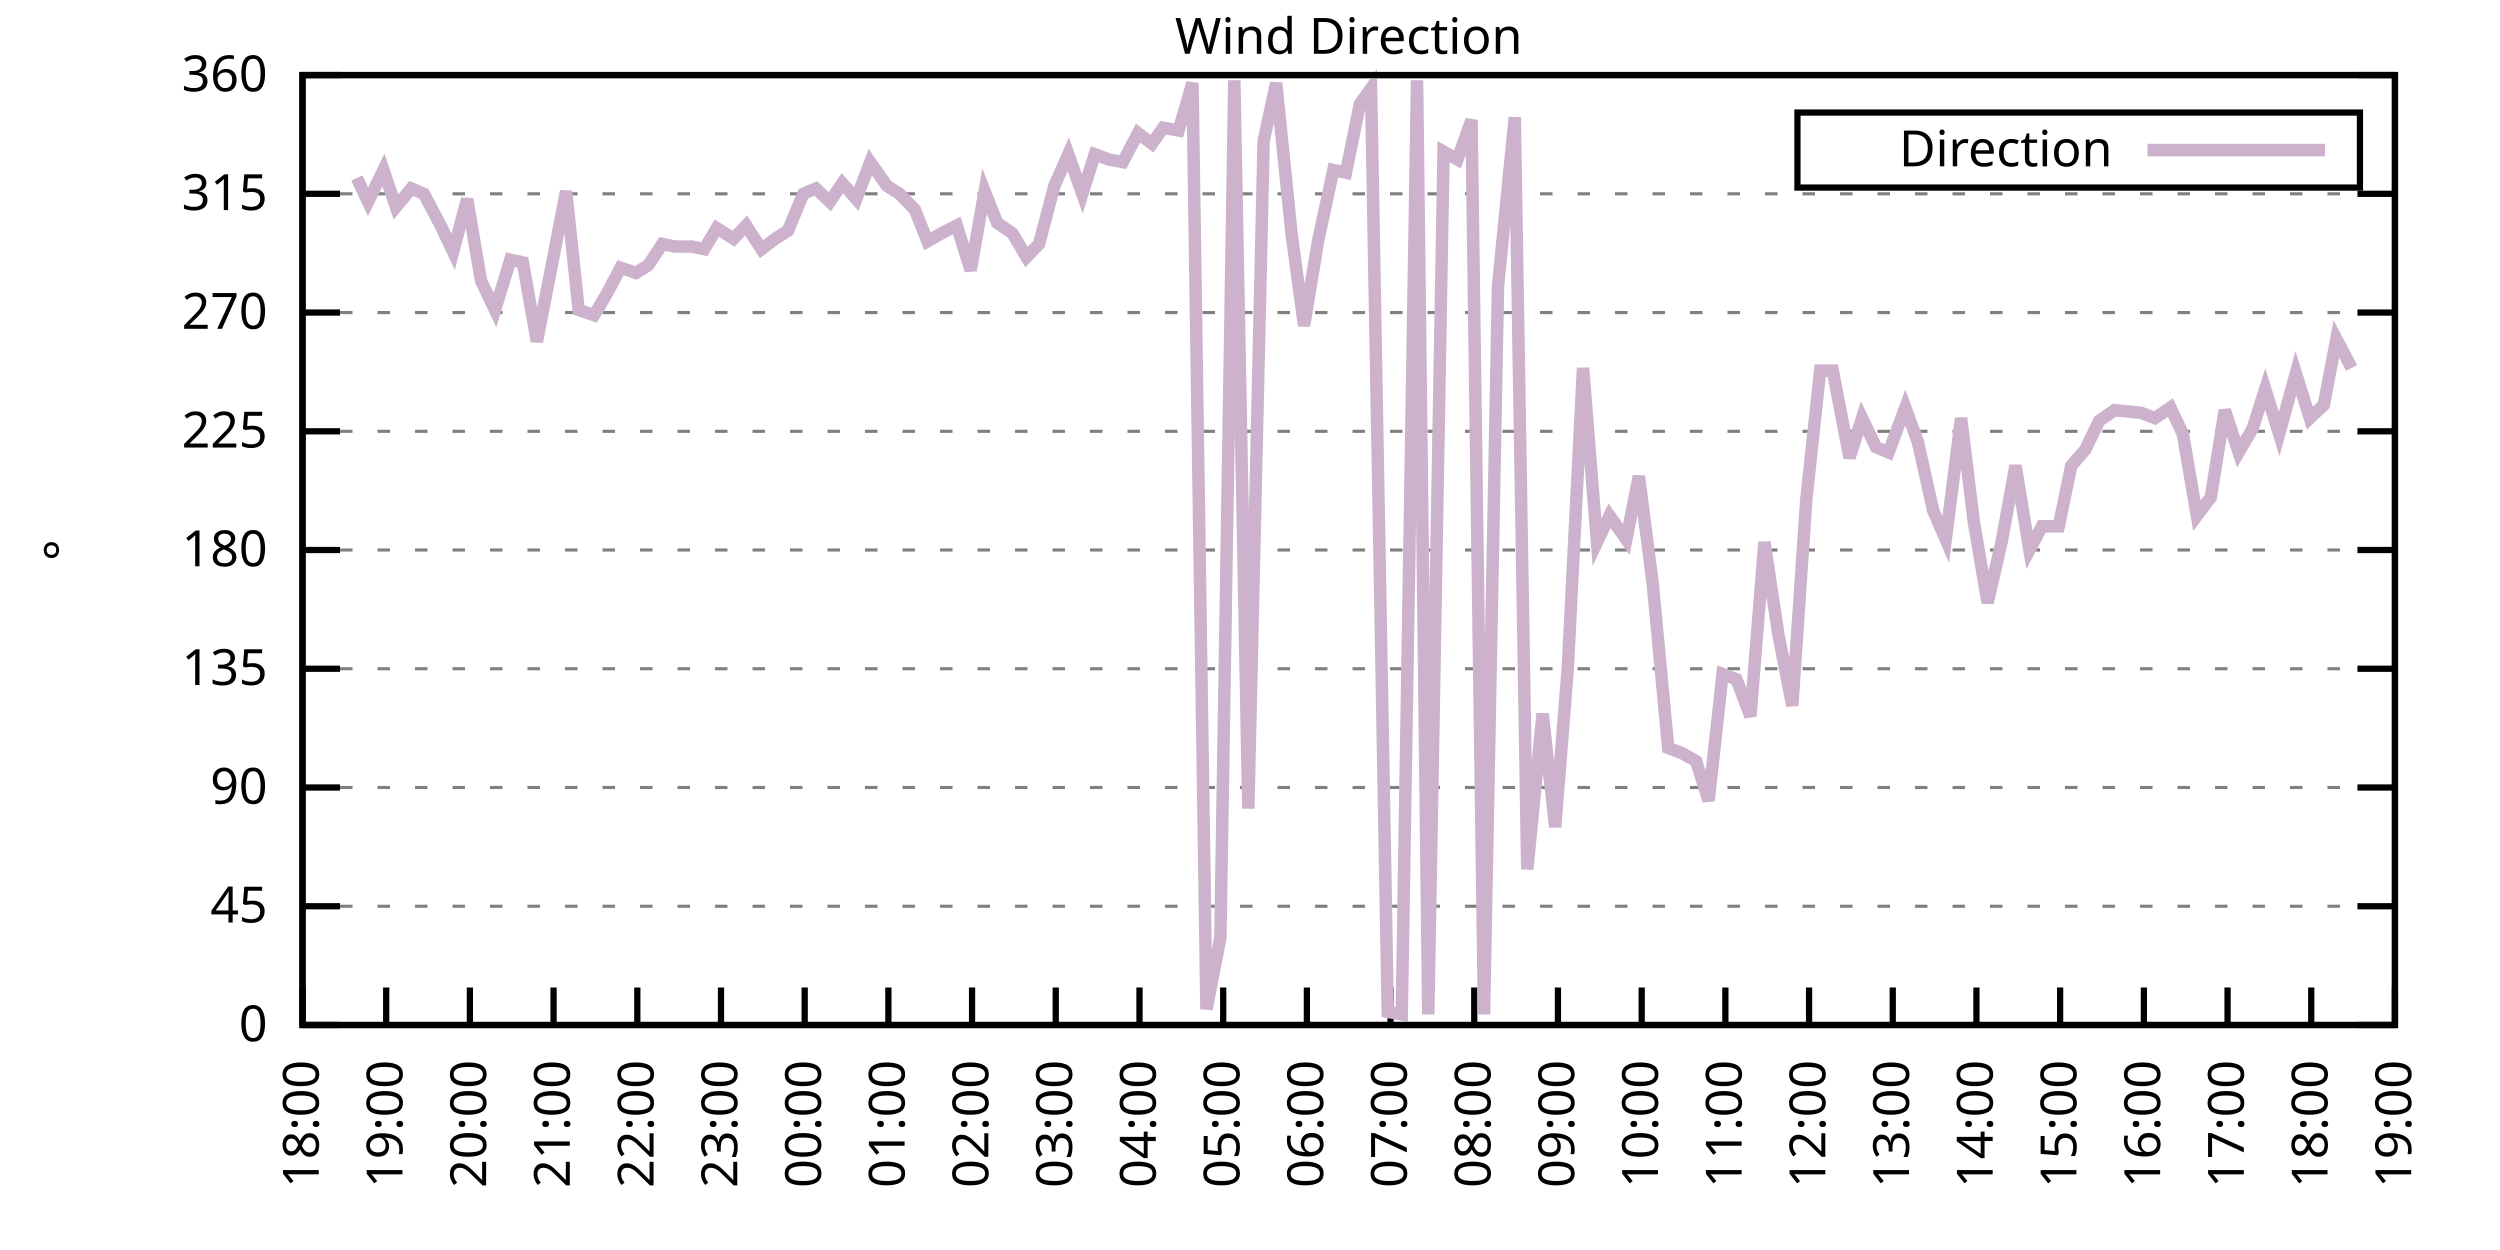
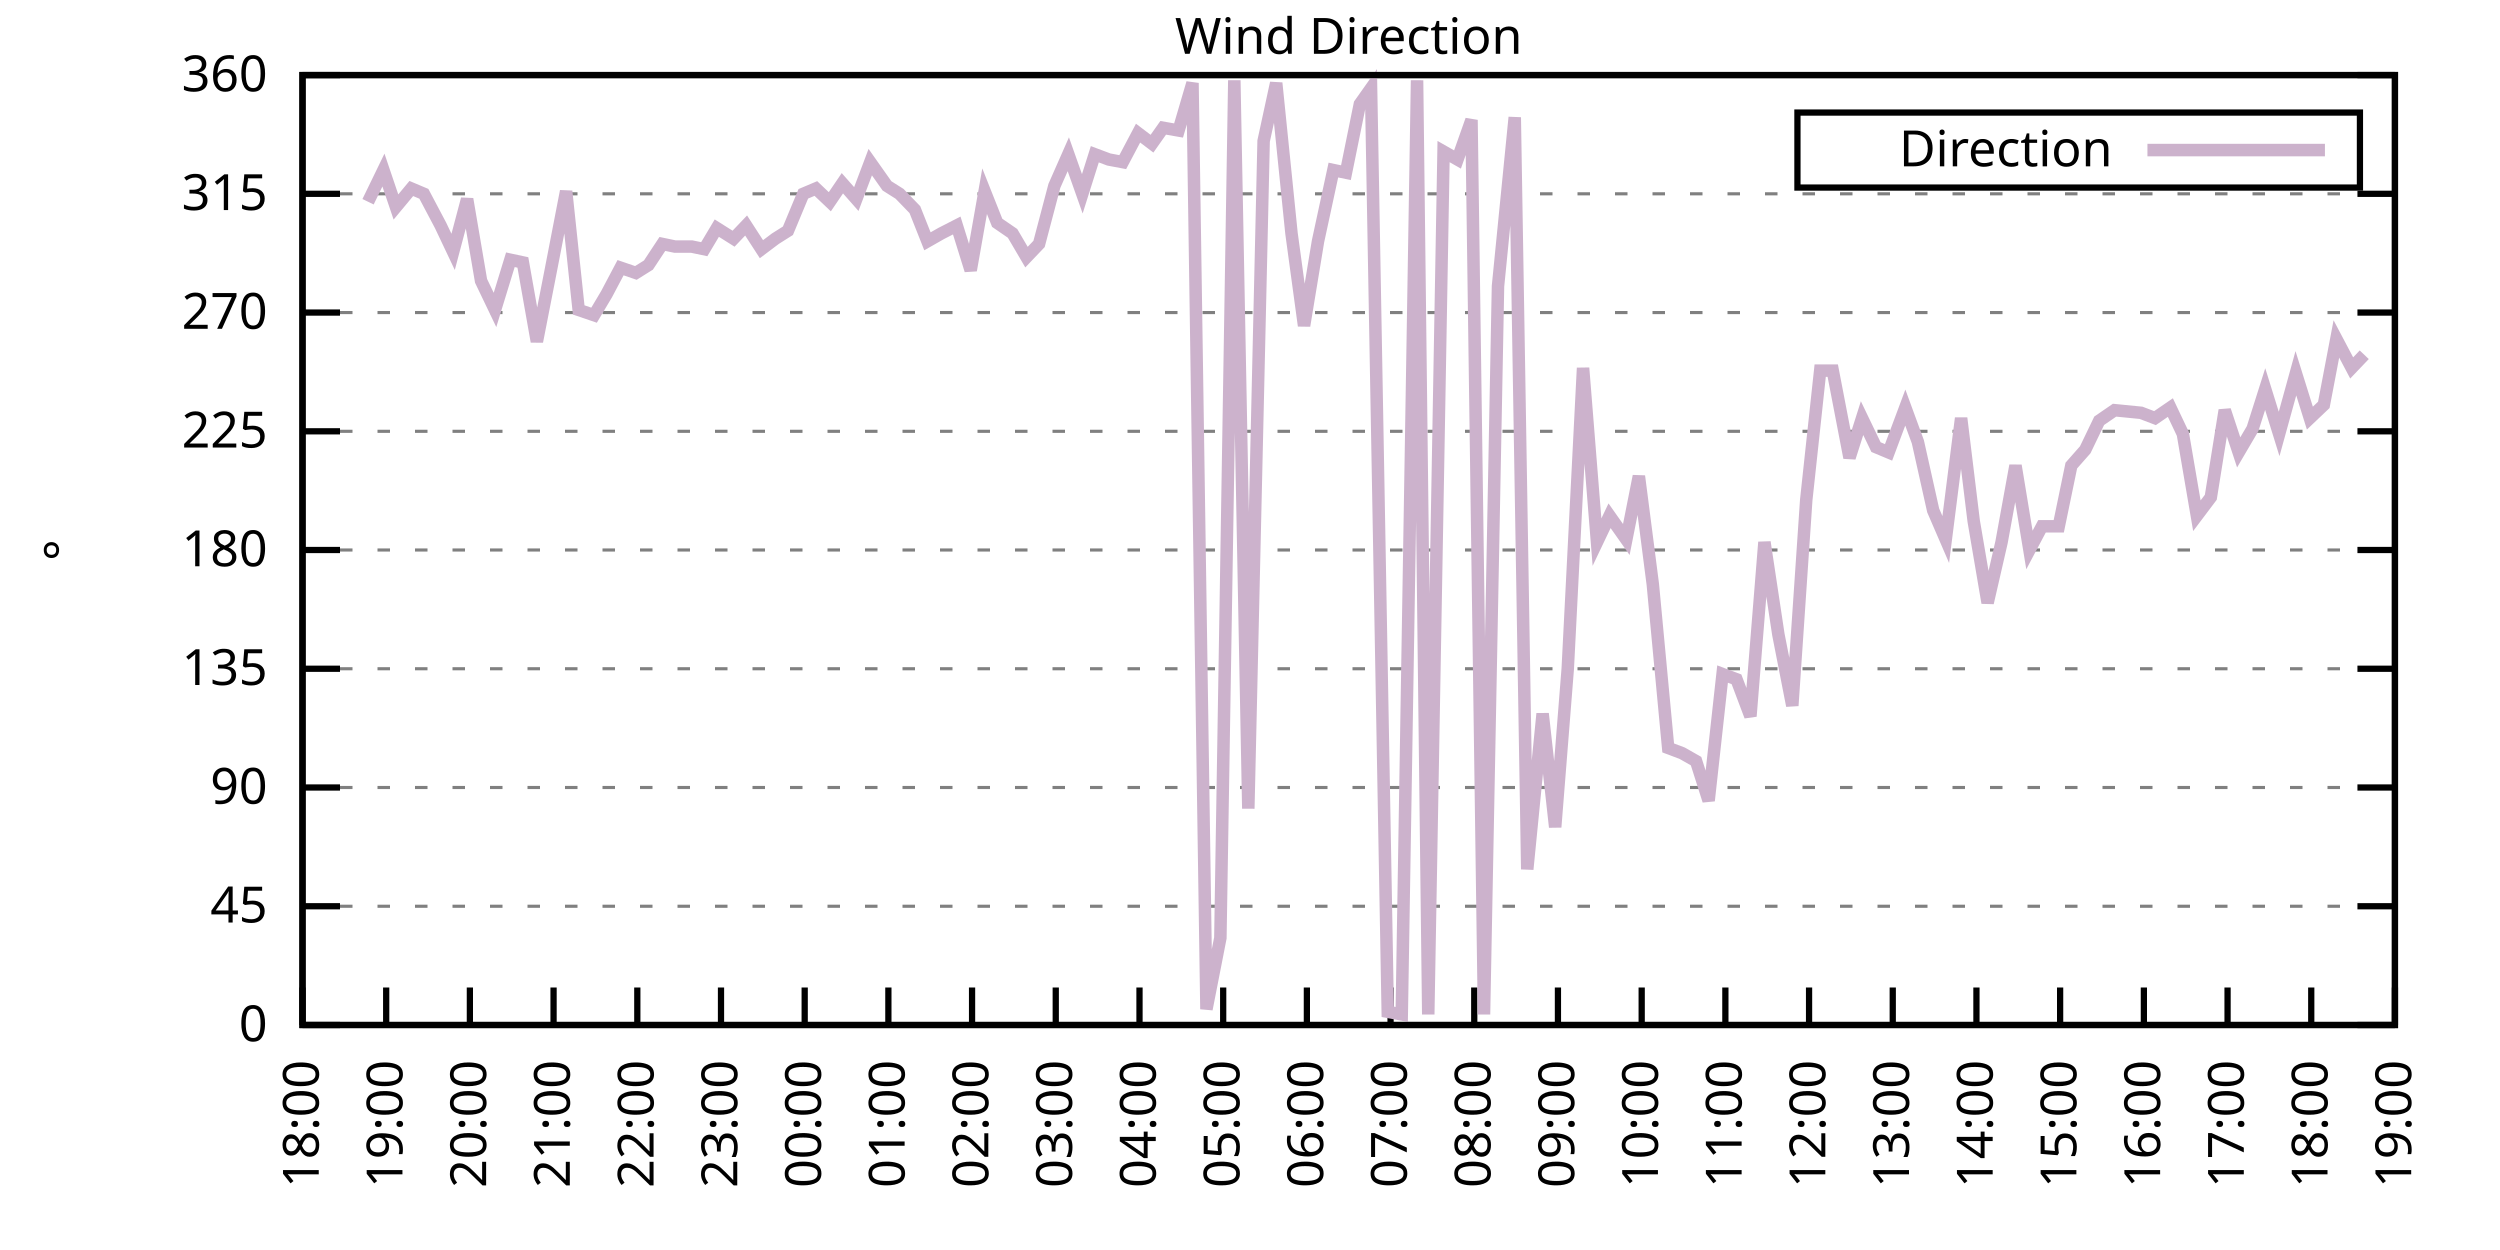
<svg xmlns="http://www.w3.org/2000/svg" xmlns:xlink="http://www.w3.org/1999/xlink" width="400" height="200" viewBox="0 0 400 200">
  <g id="gnuplot_canvas">
    <rect x="0" y="0" width="400" height="200" fill="none" />
    <defs>
      <circle id="gpDot" r="0.5" stroke-width="0.5" stroke="currentColor" />
      <path id="gpPt0" stroke-width="0.333" stroke="currentColor" d="M-1,0 h2 M0,-1 v2" />
      <path id="gpPt1" stroke-width="0.333" stroke="currentColor" d="M-1,-1 L1,1 M1,-1 L-1,1" />
      <path id="gpPt2" stroke-width="0.333" stroke="currentColor" d="M-1,0 L1,0 M0,-1 L0,1 M-1,-1 L1,1 M-1,1 L1,-1" />
      <rect id="gpPt3" stroke-width="0.333" stroke="currentColor" x="-1" y="-1" width="2" height="2" />
      <rect id="gpPt4" stroke-width="0.333" stroke="currentColor" fill="currentColor" x="-1" y="-1" width="2" height="2" />
      <circle id="gpPt5" stroke-width="0.333" stroke="currentColor" cx="0" cy="0" r="1" />
      <use xlink:href="#gpPt5" id="gpPt6" fill="currentColor" stroke="none" />
      <path id="gpPt7" stroke-width="0.333" stroke="currentColor" d="M0,-1.33 L-1.33,0.67 L1.33,0.67 z" />
      <use xlink:href="#gpPt7" id="gpPt8" fill="currentColor" stroke="none" />
      <use xlink:href="#gpPt7" id="gpPt9" stroke="currentColor" transform="rotate(180)" />
      <use xlink:href="#gpPt9" id="gpPt10" fill="currentColor" stroke="none" />
      <use xlink:href="#gpPt3" id="gpPt11" stroke="currentColor" transform="rotate(45)" />
      <use xlink:href="#gpPt11" id="gpPt12" fill="currentColor" stroke="none" />
      <path id="gpPt13" stroke-width="0.333" stroke="currentColor" d="M0,1.330 L1.265,0.411 L0.782,-1.067 L-0.782,-1.076 L-1.265,0.411 z" />
      <use xlink:href="#gpPt13" id="gpPt14" fill="currentColor" stroke="none" />
      <filter id="textbox" filterUnits="objectBoundingBox" x="0" y="0" height="1" width="1">
        <feFlood flood-color="white" flood-opacity="1" result="bgnd" />
        <feComposite in="SourceGraphic" in2="bgnd" operator="atop" />
      </filter>
      <filter id="greybox" filterUnits="objectBoundingBox" x="0" y="0" height="1" width="1">
        <feFlood flood-color="lightgrey" flood-opacity="1" result="grey" />
        <feComposite in="SourceGraphic" in2="grey" operator="atop" />
      </filter>
    </defs>
    <g fill="none" color="white" stroke="currentColor" stroke-width="1.00" stroke-linecap="butt" stroke-linejoin="miter">
</g>
    <g fill="none" color="black" stroke="currentColor" stroke-width="1.00" stroke-linecap="butt" stroke-linejoin="miter">
      <g stroke="none" shape-rendering="crispEdges">
        <polygon fill="rgb(255, 255, 255)" points="48.40,164.00 383.18,164.00 383.18,12.02 48.40,12.02 " />
      </g>
    </g>
    <g fill="none" color="black" stroke="currentColor" stroke-width="1.00" stroke-linecap="butt" stroke-linejoin="miter">
</g>
    <g fill="none" color="black" stroke="black" stroke-width="0.50" stroke-linecap="butt" stroke-linejoin="miter">
</g>
    <g fill="none" color="gray" stroke="currentColor" stroke-width="0.50" stroke-linecap="butt" stroke-linejoin="miter">
      <path stroke="gray" stroke-dasharray="2,4" class="gridline" d="M48.40,164.00 L383.19,164.00  " />
    </g>
    <g fill="none" color="gray" stroke="gray" stroke-width="1.00" stroke-linecap="butt" stroke-linejoin="miter">
</g>
    <g fill="none" color="black" stroke="currentColor" stroke-width="1.00" stroke-linecap="butt" stroke-linejoin="miter">
      <path stroke="black" d="M48.40,164.00 L54.40,164.00 M383.19,164.00 L377.19,164.00  " />
      <g transform="translate(42.80,166.60)" stroke="none" fill="black" font-family="Sans" font-size="8.00" text-anchor="end">
        <text>
          <tspan font-family="Sans"> 0</tspan>
        </text>
      </g>
    </g>
    <g fill="none" color="black" stroke="currentColor" stroke-width="1.00" stroke-linecap="butt" stroke-linejoin="miter">
</g>
    <g fill="none" color="black" stroke="black" stroke-width="0.50" stroke-linecap="butt" stroke-linejoin="miter">
</g>
    <g fill="none" color="gray" stroke="currentColor" stroke-width="0.50" stroke-linecap="butt" stroke-linejoin="miter">
      <path stroke="gray" stroke-dasharray="2,4" class="gridline" d="M48.40,145.00 L383.19,145.00  " />
    </g>
    <g fill="none" color="gray" stroke="gray" stroke-width="1.00" stroke-linecap="butt" stroke-linejoin="miter">
</g>
    <g fill="none" color="black" stroke="currentColor" stroke-width="1.00" stroke-linecap="butt" stroke-linejoin="miter">
      <path stroke="black" d="M48.40,145.00 L54.40,145.00 M383.19,145.00 L377.19,145.00  " />
      <g transform="translate(42.80,147.60)" stroke="none" fill="black" font-family="Sans" font-size="8.00" text-anchor="end">
        <text>
          <tspan font-family="Sans"> 45</tspan>
        </text>
      </g>
    </g>
    <g fill="none" color="black" stroke="currentColor" stroke-width="1.00" stroke-linecap="butt" stroke-linejoin="miter">
</g>
    <g fill="none" color="black" stroke="black" stroke-width="0.50" stroke-linecap="butt" stroke-linejoin="miter">
</g>
    <g fill="none" color="gray" stroke="currentColor" stroke-width="0.50" stroke-linecap="butt" stroke-linejoin="miter">
      <path stroke="gray" stroke-dasharray="2,4" class="gridline" d="M48.40,126.00 L383.19,126.00  " />
    </g>
    <g fill="none" color="gray" stroke="gray" stroke-width="1.00" stroke-linecap="butt" stroke-linejoin="miter">
</g>
    <g fill="none" color="black" stroke="currentColor" stroke-width="1.00" stroke-linecap="butt" stroke-linejoin="miter">
      <path stroke="black" d="M48.40,126.00 L54.40,126.00 M383.19,126.00 L377.19,126.00  " />
      <g transform="translate(42.80,128.60)" stroke="none" fill="black" font-family="Sans" font-size="8.00" text-anchor="end">
        <text>
          <tspan font-family="Sans"> 90</tspan>
        </text>
      </g>
    </g>
    <g fill="none" color="black" stroke="currentColor" stroke-width="1.00" stroke-linecap="butt" stroke-linejoin="miter">
</g>
    <g fill="none" color="black" stroke="black" stroke-width="0.50" stroke-linecap="butt" stroke-linejoin="miter">
</g>
    <g fill="none" color="gray" stroke="currentColor" stroke-width="0.50" stroke-linecap="butt" stroke-linejoin="miter">
      <path stroke="gray" stroke-dasharray="2,4" class="gridline" d="M48.40,107.00 L383.19,107.00  " />
    </g>
    <g fill="none" color="gray" stroke="gray" stroke-width="1.00" stroke-linecap="butt" stroke-linejoin="miter">
</g>
    <g fill="none" color="black" stroke="currentColor" stroke-width="1.00" stroke-linecap="butt" stroke-linejoin="miter">
      <path stroke="black" d="M48.40,107.00 L54.40,107.00 M383.19,107.00 L377.19,107.00  " />
      <g transform="translate(42.80,109.60)" stroke="none" fill="black" font-family="Sans" font-size="8.00" text-anchor="end">
        <text>
          <tspan font-family="Sans"> 135</tspan>
        </text>
      </g>
    </g>
    <g fill="none" color="black" stroke="currentColor" stroke-width="1.00" stroke-linecap="butt" stroke-linejoin="miter">
</g>
    <g fill="none" color="black" stroke="black" stroke-width="0.50" stroke-linecap="butt" stroke-linejoin="miter">
</g>
    <g fill="none" color="gray" stroke="currentColor" stroke-width="0.50" stroke-linecap="butt" stroke-linejoin="miter">
      <path stroke="gray" stroke-dasharray="2,4" class="gridline" d="M48.40,88.00 L383.19,88.00  " />
    </g>
    <g fill="none" color="gray" stroke="gray" stroke-width="1.00" stroke-linecap="butt" stroke-linejoin="miter">
</g>
    <g fill="none" color="black" stroke="currentColor" stroke-width="1.00" stroke-linecap="butt" stroke-linejoin="miter">
      <path stroke="black" d="M48.40,88.00 L54.40,88.00 M383.19,88.00 L377.19,88.00  " />
      <g transform="translate(42.80,90.60)" stroke="none" fill="black" font-family="Sans" font-size="8.00" text-anchor="end">
        <text>
          <tspan font-family="Sans"> 180</tspan>
        </text>
      </g>
    </g>
    <g fill="none" color="black" stroke="currentColor" stroke-width="1.00" stroke-linecap="butt" stroke-linejoin="miter">
</g>
    <g fill="none" color="black" stroke="black" stroke-width="0.50" stroke-linecap="butt" stroke-linejoin="miter">
</g>
    <g fill="none" color="gray" stroke="currentColor" stroke-width="0.50" stroke-linecap="butt" stroke-linejoin="miter">
      <path stroke="gray" stroke-dasharray="2,4" class="gridline" d="M48.40,69.01 L383.19,69.01  " />
    </g>
    <g fill="none" color="gray" stroke="gray" stroke-width="1.00" stroke-linecap="butt" stroke-linejoin="miter">
</g>
    <g fill="none" color="black" stroke="currentColor" stroke-width="1.00" stroke-linecap="butt" stroke-linejoin="miter">
      <path stroke="black" d="M48.40,69.01 L54.40,69.01 M383.19,69.01 L377.19,69.01  " />
      <g transform="translate(42.80,71.61)" stroke="none" fill="black" font-family="Sans" font-size="8.00" text-anchor="end">
        <text>
          <tspan font-family="Sans"> 225</tspan>
        </text>
      </g>
    </g>
    <g fill="none" color="black" stroke="currentColor" stroke-width="1.00" stroke-linecap="butt" stroke-linejoin="miter">
</g>
    <g fill="none" color="black" stroke="black" stroke-width="0.50" stroke-linecap="butt" stroke-linejoin="miter">
</g>
    <g fill="none" color="gray" stroke="currentColor" stroke-width="0.50" stroke-linecap="butt" stroke-linejoin="miter">
      <path stroke="gray" stroke-dasharray="2,4" class="gridline" d="M48.40,50.01 L383.19,50.01  " />
    </g>
    <g fill="none" color="gray" stroke="gray" stroke-width="1.00" stroke-linecap="butt" stroke-linejoin="miter">
</g>
    <g fill="none" color="black" stroke="currentColor" stroke-width="1.00" stroke-linecap="butt" stroke-linejoin="miter">
      <path stroke="black" d="M48.40,50.01 L54.40,50.01 M383.19,50.01 L377.19,50.01  " />
      <g transform="translate(42.80,52.61)" stroke="none" fill="black" font-family="Sans" font-size="8.00" text-anchor="end">
        <text>
          <tspan font-family="Sans"> 270</tspan>
        </text>
      </g>
    </g>
    <g fill="none" color="black" stroke="currentColor" stroke-width="1.00" stroke-linecap="butt" stroke-linejoin="miter">
</g>
    <g fill="none" color="black" stroke="black" stroke-width="0.50" stroke-linecap="butt" stroke-linejoin="miter">
</g>
    <g fill="none" color="gray" stroke="currentColor" stroke-width="0.50" stroke-linecap="butt" stroke-linejoin="miter">
      <path stroke="gray" stroke-dasharray="2,4" class="gridline" d="M48.40,31.01 L383.19,31.01  " />
    </g>
    <g fill="none" color="gray" stroke="gray" stroke-width="1.00" stroke-linecap="butt" stroke-linejoin="miter">
</g>
    <g fill="none" color="black" stroke="currentColor" stroke-width="1.00" stroke-linecap="butt" stroke-linejoin="miter">
      <path stroke="black" d="M48.40,31.01 L54.40,31.01 M383.19,31.01 L377.19,31.01  " />
      <g transform="translate(42.80,33.61)" stroke="none" fill="black" font-family="Sans" font-size="8.00" text-anchor="end">
        <text>
          <tspan font-family="Sans"> 315</tspan>
        </text>
      </g>
    </g>
    <g fill="none" color="black" stroke="currentColor" stroke-width="1.00" stroke-linecap="butt" stroke-linejoin="miter">
</g>
    <g fill="none" color="black" stroke="black" stroke-width="0.50" stroke-linecap="butt" stroke-linejoin="miter">
</g>
    <g fill="none" color="gray" stroke="currentColor" stroke-width="0.50" stroke-linecap="butt" stroke-linejoin="miter">
      <path stroke="gray" stroke-dasharray="2,4" class="gridline" d="M48.40,12.01 L383.19,12.01  " />
    </g>
    <g fill="none" color="gray" stroke="gray" stroke-width="1.00" stroke-linecap="butt" stroke-linejoin="miter">
</g>
    <g fill="none" color="black" stroke="currentColor" stroke-width="1.00" stroke-linecap="butt" stroke-linejoin="miter">
      <path stroke="black" d="M48.40,12.01 L54.40,12.01 M383.19,12.01 L377.19,12.01  " />
      <g transform="translate(42.80,14.61)" stroke="none" fill="black" font-family="Sans" font-size="8.00" text-anchor="end">
        <text>
          <tspan font-family="Sans"> 360</tspan>
        </text>
      </g>
    </g>
    <g fill="none" color="black" stroke="currentColor" stroke-width="1.00" stroke-linecap="butt" stroke-linejoin="miter">
      <path stroke="black" d="M48.40,164.00 L48.40,158.00  " />
      <g transform="translate(51.00,169.60) rotate(270.00)" stroke="none" fill="black" font-family="Sans" font-size="8.00" text-anchor="end">
        <text>
          <tspan font-family="Sans">18:00</tspan>
        </text>
      </g>
    </g>
    <g fill="none" color="black" stroke="currentColor" stroke-width="1.00" stroke-linecap="butt" stroke-linejoin="miter">
      <path stroke="black" d="M61.79,164.00 L61.79,158.00  " />
      <g transform="translate(64.39,169.60) rotate(270.00)" stroke="none" fill="black" font-family="Sans" font-size="8.00" text-anchor="end">
        <text>
          <tspan font-family="Sans">19:00</tspan>
        </text>
      </g>
    </g>
    <g fill="none" color="black" stroke="currentColor" stroke-width="1.00" stroke-linecap="butt" stroke-linejoin="miter">
      <path stroke="black" d="M75.18,164.00 L75.18,158.00  " />
      <g transform="translate(77.78,169.60) rotate(270.00)" stroke="none" fill="black" font-family="Sans" font-size="8.00" text-anchor="end">
        <text>
          <tspan font-family="Sans">20:00</tspan>
        </text>
      </g>
    </g>
    <g fill="none" color="black" stroke="currentColor" stroke-width="1.00" stroke-linecap="butt" stroke-linejoin="miter">
      <path stroke="black" d="M88.57,164.00 L88.57,158.00  " />
      <g transform="translate(91.17,169.60) rotate(270.00)" stroke="none" fill="black" font-family="Sans" font-size="8.00" text-anchor="end">
        <text>
          <tspan font-family="Sans">21:00</tspan>
        </text>
      </g>
    </g>
    <g fill="none" color="black" stroke="currentColor" stroke-width="1.00" stroke-linecap="butt" stroke-linejoin="miter">
      <path stroke="black" d="M101.97,164.00 L101.97,158.00  " />
      <g transform="translate(104.57,169.60) rotate(270.00)" stroke="none" fill="black" font-family="Sans" font-size="8.00" text-anchor="end">
        <text>
          <tspan font-family="Sans">22:00</tspan>
        </text>
      </g>
    </g>
    <g fill="none" color="black" stroke="currentColor" stroke-width="1.00" stroke-linecap="butt" stroke-linejoin="miter">
      <path stroke="black" d="M115.36,164.00 L115.36,158.00  " />
      <g transform="translate(117.96,169.60) rotate(270.00)" stroke="none" fill="black" font-family="Sans" font-size="8.00" text-anchor="end">
        <text>
          <tspan font-family="Sans">23:00</tspan>
        </text>
      </g>
    </g>
    <g fill="none" color="black" stroke="currentColor" stroke-width="1.00" stroke-linecap="butt" stroke-linejoin="miter">
      <path stroke="black" d="M128.75,164.00 L128.75,158.00  " />
      <g transform="translate(131.35,169.60) rotate(270.00)" stroke="none" fill="black" font-family="Sans" font-size="8.00" text-anchor="end">
        <text>
          <tspan font-family="Sans">00:00</tspan>
        </text>
      </g>
    </g>
    <g fill="none" color="black" stroke="currentColor" stroke-width="1.00" stroke-linecap="butt" stroke-linejoin="miter">
      <path stroke="black" d="M142.14,164.00 L142.14,158.00  " />
      <g transform="translate(144.74,169.60) rotate(270.00)" stroke="none" fill="black" font-family="Sans" font-size="8.00" text-anchor="end">
        <text>
          <tspan font-family="Sans">01:00</tspan>
        </text>
      </g>
    </g>
    <g fill="none" color="black" stroke="currentColor" stroke-width="1.00" stroke-linecap="butt" stroke-linejoin="miter">
      <path stroke="black" d="M155.53,164.00 L155.53,158.00  " />
      <g transform="translate(158.13,169.60) rotate(270.00)" stroke="none" fill="black" font-family="Sans" font-size="8.00" text-anchor="end">
        <text>
          <tspan font-family="Sans">02:00</tspan>
        </text>
      </g>
    </g>
    <g fill="none" color="black" stroke="currentColor" stroke-width="1.00" stroke-linecap="butt" stroke-linejoin="miter">
      <path stroke="black" d="M168.92,164.00 L168.92,158.00  " />
      <g transform="translate(171.52,169.60) rotate(270.00)" stroke="none" fill="black" font-family="Sans" font-size="8.00" text-anchor="end">
        <text>
          <tspan font-family="Sans">03:00</tspan>
        </text>
      </g>
    </g>
    <g fill="none" color="black" stroke="currentColor" stroke-width="1.00" stroke-linecap="butt" stroke-linejoin="miter">
      <path stroke="black" d="M182.32,164.00 L182.32,158.00  " />
      <g transform="translate(184.92,169.60) rotate(270.00)" stroke="none" fill="black" font-family="Sans" font-size="8.00" text-anchor="end">
        <text>
          <tspan font-family="Sans">04:00</tspan>
        </text>
      </g>
    </g>
    <g fill="none" color="black" stroke="currentColor" stroke-width="1.00" stroke-linecap="butt" stroke-linejoin="miter">
      <path stroke="black" d="M195.71,164.00 L195.71,158.00  " />
      <g transform="translate(198.31,169.60) rotate(270.00)" stroke="none" fill="black" font-family="Sans" font-size="8.00" text-anchor="end">
        <text>
          <tspan font-family="Sans">05:00</tspan>
        </text>
      </g>
    </g>
    <g fill="none" color="black" stroke="currentColor" stroke-width="1.00" stroke-linecap="butt" stroke-linejoin="miter">
      <path stroke="black" d="M209.10,164.00 L209.10,158.00  " />
      <g transform="translate(211.70,169.60) rotate(270.00)" stroke="none" fill="black" font-family="Sans" font-size="8.00" text-anchor="end">
        <text>
          <tspan font-family="Sans">06:00</tspan>
        </text>
      </g>
    </g>
    <g fill="none" color="black" stroke="currentColor" stroke-width="1.00" stroke-linecap="butt" stroke-linejoin="miter">
      <path stroke="black" d="M222.49,164.00 L222.49,158.00  " />
      <g transform="translate(225.09,169.60) rotate(270.00)" stroke="none" fill="black" font-family="Sans" font-size="8.00" text-anchor="end">
        <text>
          <tspan font-family="Sans">07:00</tspan>
        </text>
      </g>
    </g>
    <g fill="none" color="black" stroke="currentColor" stroke-width="1.00" stroke-linecap="butt" stroke-linejoin="miter">
      <path stroke="black" d="M235.88,164.00 L235.88,158.00  " />
      <g transform="translate(238.48,169.60) rotate(270.00)" stroke="none" fill="black" font-family="Sans" font-size="8.00" text-anchor="end">
        <text>
          <tspan font-family="Sans">08:00</tspan>
        </text>
      </g>
    </g>
    <g fill="none" color="black" stroke="currentColor" stroke-width="1.00" stroke-linecap="butt" stroke-linejoin="miter">
      <path stroke="black" d="M249.27,164.00 L249.27,158.00  " />
      <g transform="translate(251.87,169.60) rotate(270.00)" stroke="none" fill="black" font-family="Sans" font-size="8.00" text-anchor="end">
        <text>
          <tspan font-family="Sans">09:00</tspan>
        </text>
      </g>
    </g>
    <g fill="none" color="black" stroke="currentColor" stroke-width="1.00" stroke-linecap="butt" stroke-linejoin="miter">
      <path stroke="black" d="M262.67,164.00 L262.67,158.00  " />
      <g transform="translate(265.27,169.60) rotate(270.00)" stroke="none" fill="black" font-family="Sans" font-size="8.00" text-anchor="end">
        <text>
          <tspan font-family="Sans">10:00</tspan>
        </text>
      </g>
    </g>
    <g fill="none" color="black" stroke="currentColor" stroke-width="1.00" stroke-linecap="butt" stroke-linejoin="miter">
      <path stroke="black" d="M276.06,164.00 L276.06,158.00  " />
      <g transform="translate(278.66,169.60) rotate(270.00)" stroke="none" fill="black" font-family="Sans" font-size="8.00" text-anchor="end">
        <text>
          <tspan font-family="Sans">11:00</tspan>
        </text>
      </g>
    </g>
    <g fill="none" color="black" stroke="currentColor" stroke-width="1.00" stroke-linecap="butt" stroke-linejoin="miter">
      <path stroke="black" d="M289.45,164.00 L289.45,158.00  " />
      <g transform="translate(292.05,169.60) rotate(270.00)" stroke="none" fill="black" font-family="Sans" font-size="8.00" text-anchor="end">
        <text>
          <tspan font-family="Sans">12:00</tspan>
        </text>
      </g>
    </g>
    <g fill="none" color="black" stroke="currentColor" stroke-width="1.00" stroke-linecap="butt" stroke-linejoin="miter">
      <path stroke="black" d="M302.84,164.00 L302.84,158.00  " />
      <g transform="translate(305.44,169.60) rotate(270.00)" stroke="none" fill="black" font-family="Sans" font-size="8.00" text-anchor="end">
        <text>
          <tspan font-family="Sans">13:00</tspan>
        </text>
      </g>
    </g>
    <g fill="none" color="black" stroke="currentColor" stroke-width="1.00" stroke-linecap="butt" stroke-linejoin="miter">
      <path stroke="black" d="M316.23,164.00 L316.23,158.00  " />
      <g transform="translate(318.83,169.60) rotate(270.00)" stroke="none" fill="black" font-family="Sans" font-size="8.00" text-anchor="end">
        <text>
          <tspan font-family="Sans">14:00</tspan>
        </text>
      </g>
    </g>
    <g fill="none" color="black" stroke="currentColor" stroke-width="1.00" stroke-linecap="butt" stroke-linejoin="miter">
      <path stroke="black" d="M329.62,164.00 L329.62,158.00  " />
      <g transform="translate(332.22,169.60) rotate(270.00)" stroke="none" fill="black" font-family="Sans" font-size="8.00" text-anchor="end">
        <text>
          <tspan font-family="Sans">15:00</tspan>
        </text>
      </g>
    </g>
    <g fill="none" color="black" stroke="currentColor" stroke-width="1.00" stroke-linecap="butt" stroke-linejoin="miter">
      <path stroke="black" d="M343.02,164.00 L343.02,158.00  " />
      <g transform="translate(345.62,169.60) rotate(270.00)" stroke="none" fill="black" font-family="Sans" font-size="8.00" text-anchor="end">
        <text>
          <tspan font-family="Sans">16:00</tspan>
        </text>
      </g>
    </g>
    <g fill="none" color="black" stroke="currentColor" stroke-width="1.00" stroke-linecap="butt" stroke-linejoin="miter">
      <path stroke="black" d="M356.41,164.00 L356.41,158.00  " />
      <g transform="translate(359.01,169.60) rotate(270.00)" stroke="none" fill="black" font-family="Sans" font-size="8.00" text-anchor="end">
        <text>
          <tspan font-family="Sans">17:00</tspan>
        </text>
      </g>
    </g>
    <g fill="none" color="black" stroke="currentColor" stroke-width="1.00" stroke-linecap="butt" stroke-linejoin="miter">
      <path stroke="black" d="M369.80,164.00 L369.80,158.00  " />
      <g transform="translate(372.40,169.60) rotate(270.00)" stroke="none" fill="black" font-family="Sans" font-size="8.00" text-anchor="end">
        <text>
          <tspan font-family="Sans">18:00</tspan>
        </text>
      </g>
    </g>
    <g fill="none" color="black" stroke="currentColor" stroke-width="1.00" stroke-linecap="butt" stroke-linejoin="miter">
      <path stroke="black" d="M383.19,164.00 L383.19,158.00  " />
      <g transform="translate(385.79,169.60) rotate(270.00)" stroke="none" fill="black" font-family="Sans" font-size="8.00" text-anchor="end">
        <text>
          <tspan font-family="Sans">19:00</tspan>
        </text>
      </g>
    </g>
    <g fill="none" color="black" stroke="currentColor" stroke-width="1.00" stroke-linecap="butt" stroke-linejoin="miter">
</g>
    <g fill="none" color="black" stroke="currentColor" stroke-width="1.00" stroke-linecap="butt" stroke-linejoin="miter">
      <path stroke="black" d="M48.40,12.01 L48.40,164.00 L383.19,164.00 L383.19,12.01 L48.40,12.01 Z  " />
    </g>
    <g fill="none" color="black" stroke="currentColor" stroke-width="1.00" stroke-linecap="butt" stroke-linejoin="miter">
</g>
    <g fill="none" color="black" stroke="currentColor" stroke-width="1.00" stroke-linecap="butt" stroke-linejoin="miter">
      <path stroke="black" d="M287.59,30.01 L287.59,18.01 L377.59,18.01 L377.59,30.01 L287.59,30.01 Z  " />
    </g>
    <g id="Wind_direction_plot_1">
      <g fill="none" color="white" stroke="black" stroke-width="2.00" stroke-linecap="butt" stroke-linejoin="miter">
</g>
      <g fill="none" color="black" stroke="currentColor" stroke-width="2.00" stroke-linecap="butt" stroke-linejoin="miter">
        <g transform="translate(337.99,26.61)" stroke="none" fill="black" font-family="Sans" font-size="8.00" text-anchor="end">
          <text>
            <tspan font-family="Sans">Direction</tspan>
          </text>
        </g>
      </g>
      <g fill="none" color="black" stroke="currentColor" stroke-width="2.00" stroke-linecap="butt" stroke-linejoin="miter">
-         <path stroke="rgb(204, 178, 204)" d="M343.59,24.01 L371.99,24.01 M57.10,28.48 L58.89,32.28 L61.35,27.21 L63.35,33.12 L65.81,30.16 L67.82,31.01   L70.50,36.08 L72.50,40.30 L74.74,31.85 L76.97,44.94 L79.20,49.59 L81.66,41.56 L83.66,41.99 L85.90,54.65   L88.13,43.25 L90.58,30.59 L92.59,49.59 L95.05,50.43 L97.06,47.05 L99.29,42.83 L101.74,43.67 L103.75,42.41   L105.98,39.03 L107.99,39.45 L110.67,39.45 L112.68,39.87 L114.69,36.50 L117.37,38.19 L119.38,36.08 L121.83,39.87   L124.06,38.19 L126.07,36.92 L128.53,31.01 L130.54,30.16 L132.77,32.28 L134.78,29.32 L137.01,31.85 L139.24,25.94   L141.92,29.74 L143.93,31.01 L146.38,33.54 L148.39,38.61 L150.62,37.34 L153.08,36.08 L155.31,43.25 L157.54,30.59   L159.55,35.65 L162.01,37.34 L164.24,41.14 L166.25,39.03 L168.70,29.74 L170.93,24.68 L173.17,31.01 L175.17,24.68   L177.41,25.52 L179.64,25.94 L182.09,21.30 L184.32,22.99 L186.11,20.45 L188.57,20.88 L190.80,13.28 L193.03,161.47   L195.26,150.07 L197.49,12.85 L199.73,129.38 L202.18,22.56 L204.19,13.28 L206.64,37.34 L208.65,52.12 L210.88,38.61   L213.34,27.21 L215.35,27.63 L217.58,16.65 L219.37,14.12 L222.04,161.89 L224.28,162.31 L226.73,12.85 L228.52,162.31   L230.97,24.25 L233.20,25.52 L235.44,19.19 L237.44,162.31 L239.68,45.79 L242.36,18.77 L244.36,139.09 L246.82,114.18   L248.83,132.34 L250.84,107.00 L253.29,58.87 L255.52,86.74 L257.53,82.52 L260.21,86.32 L262.22,76.18 L264.45,93.49   L266.91,119.67 L269.14,120.51 L271.37,121.78 L273.38,128.11 L275.61,107.85 L277.84,108.69 L280.07,114.60 L282.31,86.74   L284.54,101.52 L286.77,112.91 L289.00,79.98 L291.23,59.30 L293.24,59.30 L295.92,73.23 L297.93,66.90 L300.16,71.54   L302.17,72.38 L304.85,65.21 L306.86,70.70 L309.31,81.67 L311.32,86.32 L313.78,66.90 L315.79,83.36 L318.02,96.45   L320.25,86.74 L322.48,74.49 L324.71,88.00 L326.72,84.21 L329.40,84.21 L331.41,74.49 L333.64,71.96 L335.87,67.32   L338.33,65.63 L342.57,66.05 L344.80,66.90 L347.26,65.21 L349.26,69.43 L351.50,82.52 L353.73,79.56 L355.96,65.63   L358.19,72.38 L360.42,68.58 L362.43,62.25 L364.66,69.43 L367.34,59.72 L369.58,66.90 L371.81,64.78 L373.82,54.23   L376.27,58.87  " />
+         <path stroke="rgb(204, 178, 204)" d="M343.59,24.01 L371.99,24.01 M58.89,32.28 L61.35,27.21 L63.35,33.12 L65.81,30.16 L67.82,31.01 L70.50,36.08   L72.50,40.30 L74.74,31.85 L76.97,44.94 L79.20,49.59 L81.66,41.56 L83.66,41.99 L85.90,54.65 L88.13,43.25   L90.58,30.59 L92.59,49.59 L95.05,50.43 L97.06,47.05 L99.29,42.83 L101.74,43.67 L103.75,42.41 L105.98,39.03   L107.99,39.45 L110.67,39.45 L112.68,39.87 L114.69,36.50 L117.37,38.19 L119.38,36.08 L121.83,39.87 L124.06,38.19   L126.07,36.92 L128.53,31.01 L130.54,30.16 L132.77,32.28 L134.78,29.32 L137.01,31.85 L139.24,25.94 L141.92,29.74   L143.93,31.01 L146.38,33.54 L148.39,38.61 L150.62,37.34 L153.08,36.08 L155.31,43.25 L157.54,30.59 L159.55,35.65   L162.01,37.34 L164.24,41.14 L166.25,39.03 L168.70,29.74 L170.93,24.68 L173.17,31.01 L175.17,24.68 L177.41,25.52   L179.64,25.94 L182.09,21.30 L184.32,22.99 L186.11,20.45 L188.57,20.88 L190.80,13.28 L193.03,161.47 L195.26,150.07   L197.49,12.85 L199.73,129.38 L202.18,22.56 L204.19,13.28 L206.64,37.34 L208.65,52.12 L210.88,38.61 L213.34,27.21   L215.35,27.63 L217.58,16.65 L219.37,14.12 L222.04,161.89 L224.28,162.31 L226.73,12.85 L228.52,162.31 L230.97,24.25   L233.20,25.52 L235.44,19.19 L237.44,162.31 L239.68,45.79 L242.36,18.77 L244.36,139.09 L246.82,114.18 L248.83,132.34   L250.84,107.00 L253.29,58.87 L255.52,86.74 L257.53,82.52 L260.21,86.32 L262.22,76.18 L264.45,93.49 L266.91,119.67   L269.14,120.51 L271.37,121.78 L273.38,128.11 L275.61,107.85 L277.84,108.69 L280.07,114.60 L282.31,86.74 L284.54,101.52   L286.77,112.91 L289.00,79.98 L291.23,59.30 L293.24,59.30 L295.92,73.23 L297.93,66.90 L300.16,71.54 L302.17,72.38   L304.85,65.21 L306.86,70.70 L309.31,81.67 L311.32,86.32 L313.78,66.90 L315.79,83.36 L318.02,96.45 L320.25,86.74   L322.48,74.49 L324.71,88.00 L326.72,84.21 L329.40,84.21 L331.41,74.49 L333.64,71.96 L335.87,67.32 L338.33,65.63   L342.57,66.05 L344.80,66.90 L347.26,65.21 L349.26,69.43 L351.50,82.52 L353.73,79.56 L355.96,65.63 L358.19,72.38   L360.42,68.58 L362.43,62.25 L364.66,69.43 L367.34,59.72 L369.58,66.90 L371.81,64.78 L373.82,54.23 L376.27,58.87   L378.28,56.76  " />
      </g>
    </g>
    <g fill="none" color="black" stroke="currentColor" stroke-width="2.00" stroke-linecap="butt" stroke-linejoin="miter">
</g>
    <g fill="none" color="black" stroke="black" stroke-width="1.00" stroke-linecap="butt" stroke-linejoin="miter">
</g>
    <g fill="none" color="black" stroke="currentColor" stroke-width="1.00" stroke-linecap="butt" stroke-linejoin="miter">
      <path stroke="black" d="M48.40,12.01 L48.40,164.00 L383.19,164.00 L383.19,12.01 L48.40,12.01 Z  " />
      <g transform="translate(12.80,88.01) rotate(270.00)" stroke="none" fill="black" font-family="Sans" font-size="8.00" text-anchor="middle">
        <text>
          <tspan font-family="Sans">°</tspan>
        </text>
      </g>
    </g>
    <g fill="none" color="black" stroke="currentColor" stroke-width="1.00" stroke-linecap="butt" stroke-linejoin="miter">
</g>
    <g fill="none" color="black" stroke="currentColor" stroke-width="1.00" stroke-linecap="butt" stroke-linejoin="miter">
      <g transform="translate(215.79,8.61)" stroke="none" fill="black" font-family="Sans" font-size="8.00" text-anchor="middle">
        <text>
          <tspan font-family="Sans">Wind Direction</tspan>
        </text>
      </g>
    </g>
    <g fill="none" color="black" stroke="currentColor" stroke-width="1.00" stroke-linecap="butt" stroke-linejoin="miter">
</g>
  </g>
</svg>
